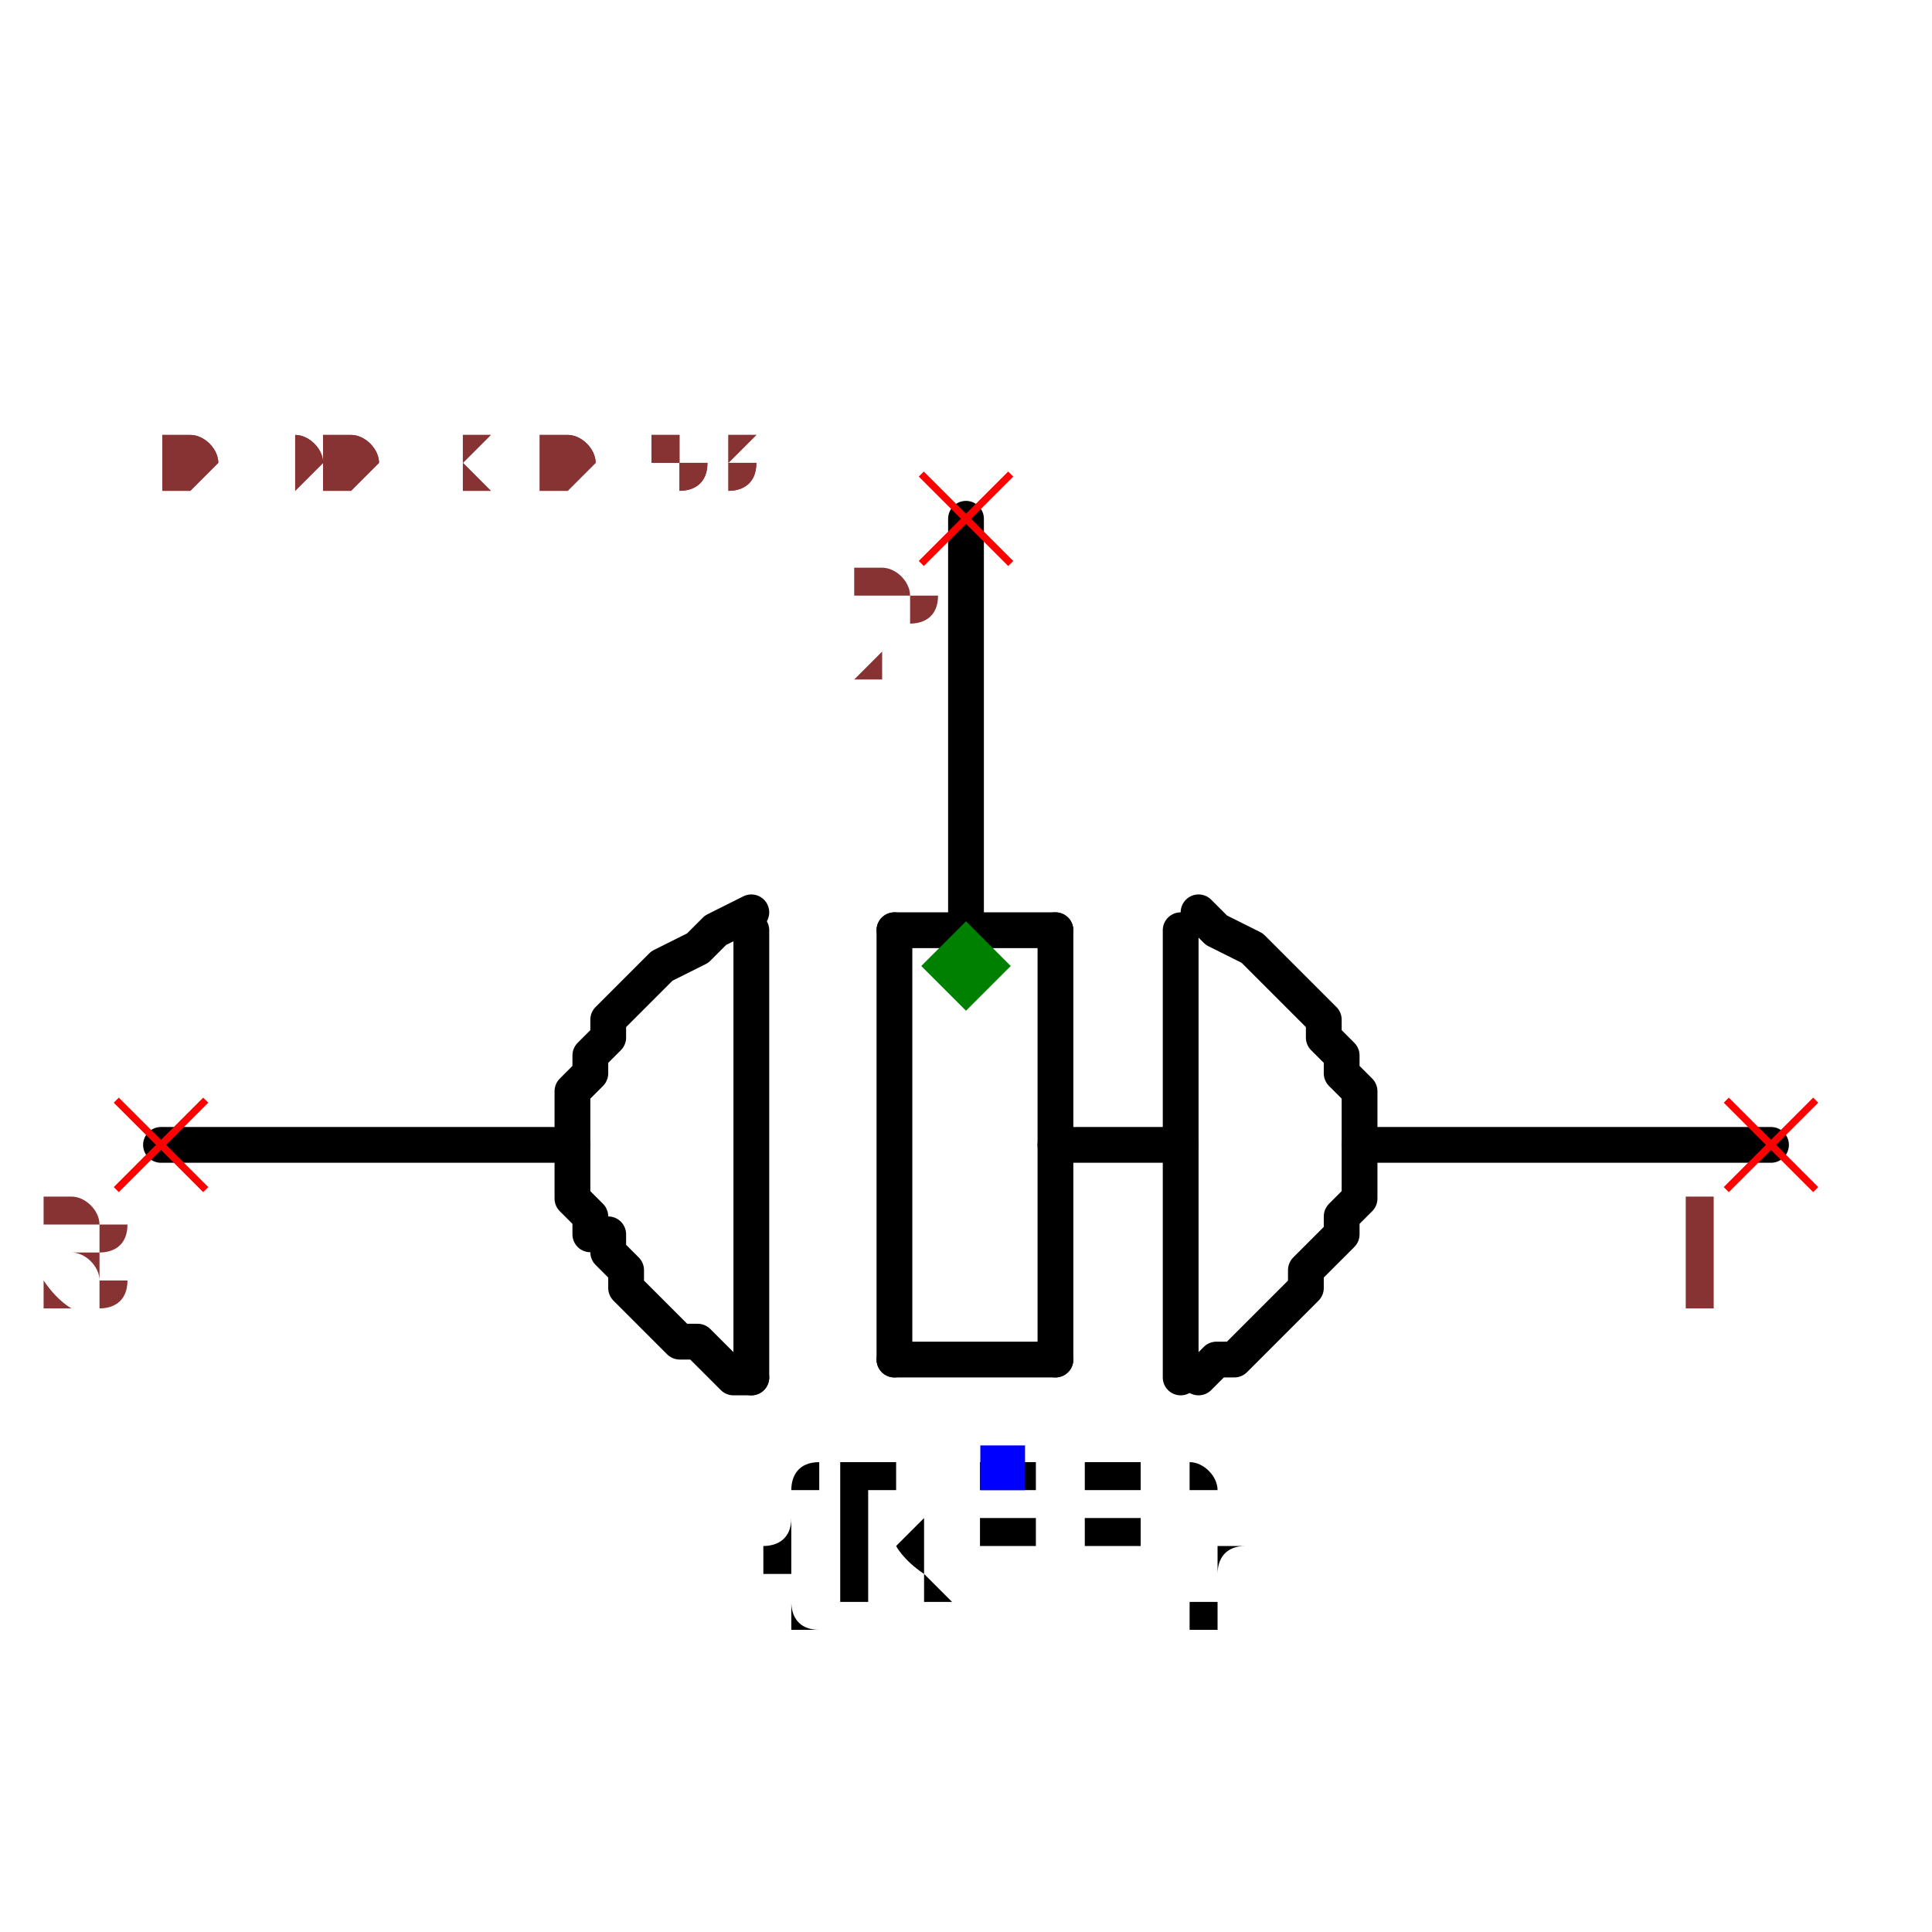
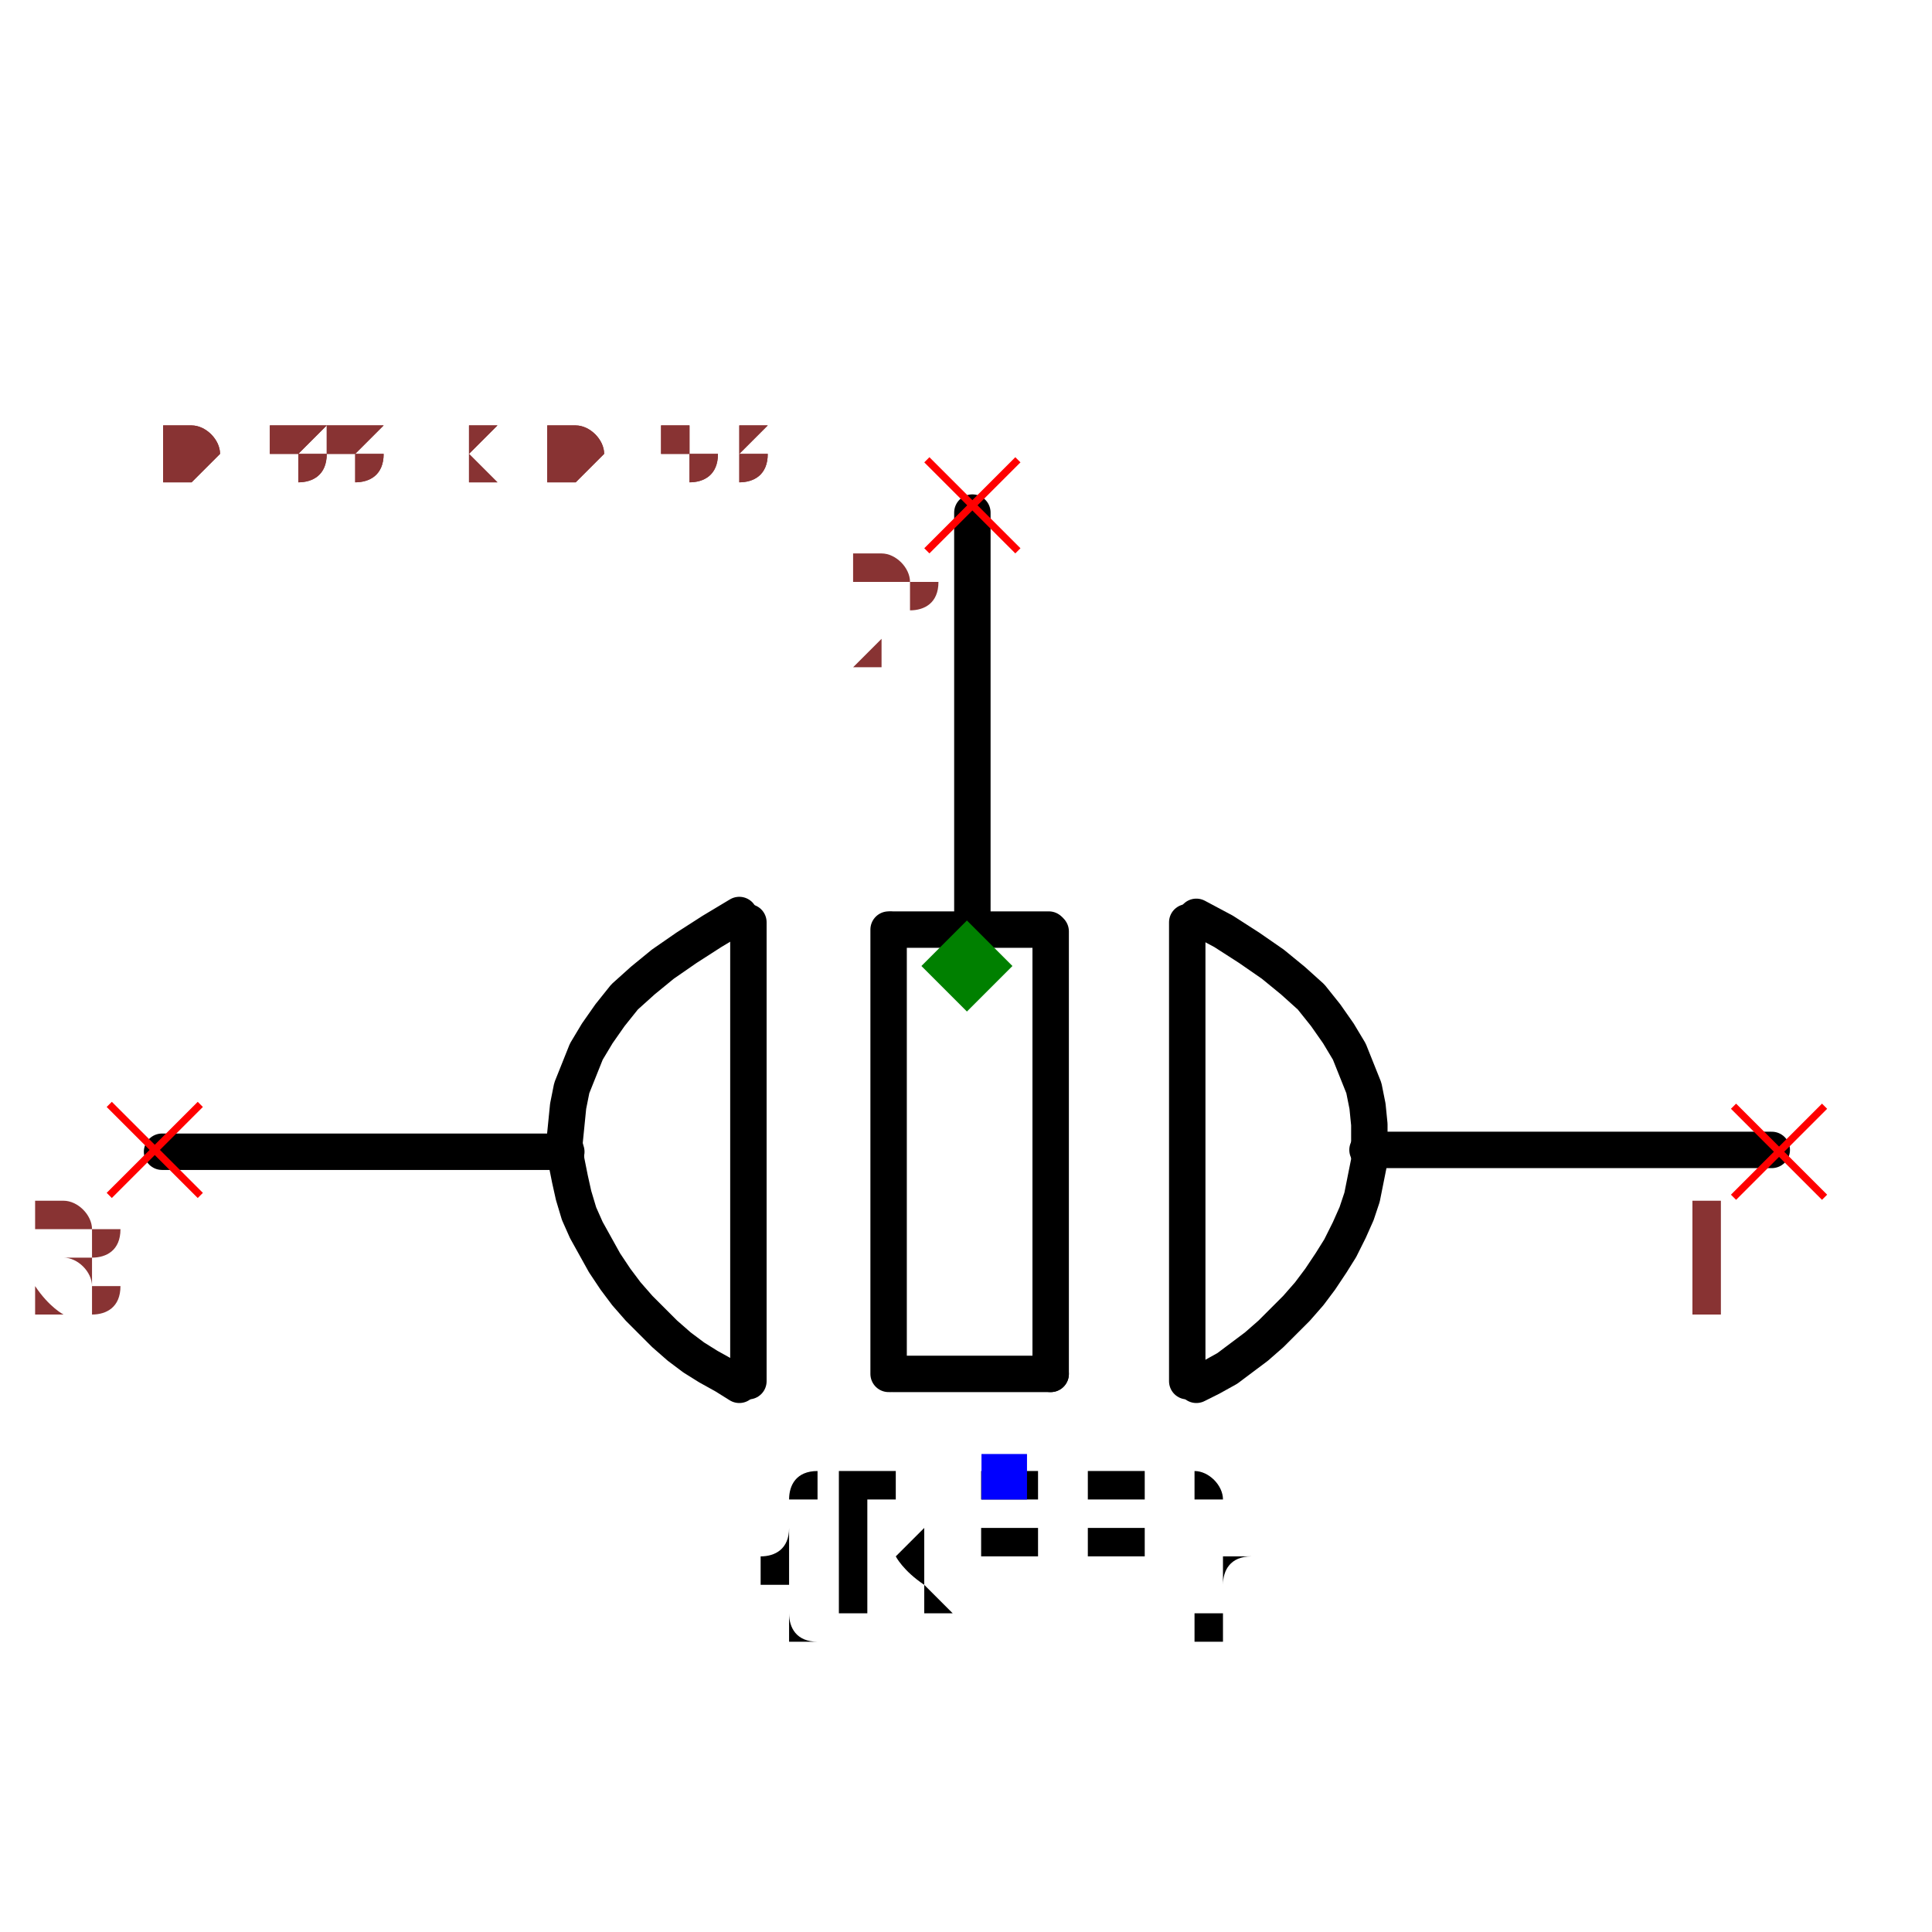
- <svg xmlns="http://www.w3.org/2000/svg" width="150" height="150" viewBox="-0.54 -0.318 1.08 0.636">
-   <path d="M0.22,0.1 L0.45,0.1" fill="none" stroke="black" stroke-width="0.02" stroke-linecap="round" stroke-linejoin="round" />
-   <path d="M-0.45,0.1 L-0.22,0.1" fill="none" stroke="black" stroke-width="0.02" stroke-linecap="round" stroke-linejoin="round" />
-   <path d="M-3.673940397442059e-18,-0.03 L-3.061616997868383e-17,-0.25" fill="none" stroke="black" stroke-width="0.02" stroke-linecap="round" stroke-linejoin="round" />
-   <path d="M-0.12,0.23 L-0.12,-0.02" fill="black" stroke="black" stroke-width="0.02" stroke-linecap="round" stroke-linejoin="round" />
-   <path d="M-0.04,0.22 L-0.04,-0.02" fill="black" stroke="black" stroke-width="0.02" stroke-linecap="round" stroke-linejoin="round" />
-   <path d="M0.05,0.22 L0.05,-0.02" fill="black" stroke="black" stroke-width="0.02" stroke-linecap="round" stroke-linejoin="round" />
-   <path d="M-0.04,0.22 L0.05,0.22" fill="black" stroke="black" stroke-width="0.02" stroke-linecap="round" stroke-linejoin="round" />
-   <path d="M-0.04,-0.02 L0.05,-0.02" fill="black" stroke="black" stroke-width="0.02" stroke-linecap="round" stroke-linejoin="round" />
-   <path d="M0.12,0.23 L0.12,-0.02" fill="black" stroke="black" stroke-width="0.02" stroke-linecap="round" stroke-linejoin="round" />
-   <path d="M0.13,-0.03 L0.13,-0.03 L0.14,-0.02 L0.16,-0.01 L0.17,-2.0818995585505005e-17 L0.18,0.01 L0.19,0.02 L0.2,0.03 L0.2,0.04 L0.21,0.05 L0.21,0.06 L0.22,0.07 L0.22,0.08 L0.22,0.09 L0.22,0.1 L0.22,0.11 L0.22,0.12 L0.22,0.13 L0.21,0.14 L0.21,0.15 L0.21,0.15 L0.2,0.16 L0.19,0.17 L0.19,0.18 L0.18,0.19 L0.17,0.2 L0.17,0.2 L0.16,0.21 L0.15,0.22 L0.14,0.22 L0.13,0.23 L0.13,0.23 L0.13,0.23" fill="none" stroke="black" stroke-width="0.02" stroke-linecap="round" stroke-linejoin="round" />
-   <path d="M-0.12,-0.03 L-0.12,-0.03 L-0.14,-0.02 L-0.15,-0.01 L-0.17,2.0818995585505005e-17 L-0.18,0.01 L-0.19,0.02 L-0.2,0.03 L-0.2,0.04 L-0.21,0.05 L-0.21,0.06 L-0.22,0.07 L-0.22,0.08 L-0.22,0.09 L-0.22,0.1 L-0.22,0.11 L-0.22,0.12 L-0.22,0.13 L-0.21,0.14 L-0.21,0.15 L-0.2,0.15 L-0.2,0.16 L-0.19,0.17 L-0.19,0.18 L-0.18,0.19 L-0.17,0.2 L-0.17,0.2 L-0.16,0.21 L-0.15,0.21 L-0.14,0.22 L-0.13,0.23 L-0.12,0.23 L-0.12,0.23" fill="none" stroke="black" stroke-width="0.02" stroke-linecap="round" stroke-linejoin="round" />
-   <path d="M0.05,0.1 L0.12,0.1" fill="none" stroke="black" stroke-width="0.02" stroke-linecap="round" stroke-linejoin="round" />
-   <text x="0.02" y="0.28" dx="0" dy="0.075" text-anchor="middle" style="font: 0.1px monospace; fill: black">{REF}</text>
+ <svg xmlns="http://www.w3.org/2000/svg" width="150" height="150" viewBox="-0.531 -0.318 1.061 0.636">
+   <path d="M0.22,0.101 L0.442,0.101" fill="none" stroke="black" stroke-width="0.02" stroke-linecap="round" stroke-linejoin="round" />
+   <path d="M-0.442,0.102 L-0.22,0.102" fill="none" stroke="black" stroke-width="0.02" stroke-linecap="round" stroke-linejoin="round" />
+   <path d="M0.003,-0.027 L0.003,-0.249" fill="none" stroke="black" stroke-width="0.02" stroke-linecap="round" stroke-linejoin="round" />
+   <path d="M-0.12,0.228 L-0.12,-0.024" fill="black" stroke="black" stroke-width="0.02" stroke-linecap="round" stroke-linejoin="round" />
+   <path d="M-0.043,0.224 L-0.043,-0.02" fill="black" stroke="black" stroke-width="0.02" stroke-linecap="round" stroke-linejoin="round" />
+   <path d="M0.046,0.224 L0.046,-0.019" fill="black" stroke="black" stroke-width="0.02" stroke-linecap="round" stroke-linejoin="round" />
+   <path d="M-0.041,0.224 L0.046,0.224" fill="black" stroke="black" stroke-width="0.02" stroke-linecap="round" stroke-linejoin="round" />
+   <path d="M-0.041,-0.02 L0.045,-0.02" fill="black" stroke="black" stroke-width="0.02" stroke-linecap="round" stroke-linejoin="round" />
+   <path d="M0.121,0.228 L0.121,-0.024" fill="black" stroke="black" stroke-width="0.02" stroke-linecap="round" stroke-linejoin="round" />
+   <path d="M0.126,-0.027 L0.126,-0.027 L0.141,-0.019 L0.155,-0.01 L0.168,-0.001 L0.179,0.008 L0.189,0.017 L0.197,0.027 L0.204,0.037 L0.21,0.047 L0.214,0.057 L0.218,0.067 L0.22,0.077 L0.221,0.087 L0.221,0.097 L0.221,0.107 L0.219,0.117 L0.217,0.127 L0.214,0.136 L0.21,0.145 L0.205,0.155 L0.2,0.163 L0.194,0.172 L0.188,0.18 L0.181,0.188 L0.174,0.195 L0.167,0.202 L0.159,0.209 L0.151,0.215 L0.143,0.221 L0.134,0.226 L0.126,0.23 L0.126,0.23" fill="none" stroke="black" stroke-width="0.02" stroke-linecap="round" stroke-linejoin="round" />
+   <path d="M-0.125,-0.028 L-0.125,-0.028 L-0.14,-0.019 L-0.154,-0.01 L-0.167,-0.001 L-0.178,0.008 L-0.188,0.017 L-0.196,0.027 L-0.203,0.037 L-0.209,0.047 L-0.213,0.057 L-0.217,0.067 L-0.219,0.077 L-0.22,0.087 L-0.221,0.097 L-0.22,0.107 L-0.218,0.117 L-0.216,0.126 L-0.213,0.136 L-0.209,0.145 L-0.204,0.154 L-0.199,0.163 L-0.193,0.172 L-0.187,0.18 L-0.18,0.188 L-0.173,0.195 L-0.166,0.202 L-0.158,0.209 L-0.15,0.215 L-0.142,0.22 L-0.133,0.225 L-0.125,0.23 L-0.125,0.23" fill="none" stroke="black" stroke-width="0.02" stroke-linecap="round" stroke-linejoin="round" />
+   <text x="0.021" y="0.281" dx="0" dy="0.075" text-anchor="middle" style="font: 0.1px monospace; fill: black">{REF}</text>
  <rect x="0.008" y="0.268" width="0.025" height="0.025" fill="blue" />
-   <line x1="-0.025" y1="-0.275" x2="0.025" y2="-0.225" stroke="red" stroke-width="0.004" />
-   <line x1="-0.025" y1="-0.225" x2="0.025" y2="-0.275" stroke="red" stroke-width="0.004" />
-   <text x="-0.04" y="-0.16" text-anchor="middle" style="font: 0.08px monospace; fill: #833;">2</text>
-   <line x1="0.425" y1="0.075" x2="0.475" y2="0.125" stroke="red" stroke-width="0.004" />
-   <line x1="0.425" y1="0.125" x2="0.475" y2="0.075" stroke="red" stroke-width="0.004" />
-   <text x="0.41" y="0.19" text-anchor="middle" style="font: 0.08px monospace; fill: #833;">1</text>
-   <line x1="-0.475" y1="0.075" x2="-0.425" y2="0.125" stroke="red" stroke-width="0.004" />
-   <line x1="-0.475" y1="0.125" x2="-0.425" y2="0.075" stroke="red" stroke-width="0.004" />
-   <text x="-0.49" y="0.19" text-anchor="middle" style="font: 0.08px monospace; fill: #833;">3</text>
+   <line x1="-0.022" y1="-0.278" x2="0.028" y2="-0.228" stroke="red" stroke-width="0.004" />
+   <line x1="-0.022" y1="-0.228" x2="0.028" y2="-0.278" stroke="red" stroke-width="0.004" />
+   <text x="-0.037" y="-0.163" text-anchor="middle" style="font: 0.08px monospace; fill: #833;">2</text>
+   <line x1="0.421" y1="0.077" x2="0.471" y2="0.127" stroke="red" stroke-width="0.004" />
+   <line x1="0.421" y1="0.127" x2="0.471" y2="0.077" stroke="red" stroke-width="0.004" />
+   <text x="0.406" y="0.192" text-anchor="middle" style="font: 0.08px monospace; fill: #833;">1</text>
+   <line x1="-0.471" y1="0.076" x2="-0.421" y2="0.126" stroke="red" stroke-width="0.004" />
+   <line x1="-0.471" y1="0.126" x2="-0.421" y2="0.076" stroke="red" stroke-width="0.004" />
+   <text x="-0.486" y="0.191" text-anchor="middle" style="font: 0.08px monospace; fill: #833;">3</text>
  <path d="M 0 -0.025 L 0.025 0 L 0 0.025 L -0.025 0 Z" fill="green" />
-   <text x="-0.45" y="-0.265" style="font: 0.05px monospace; fill: #833;">0.90 x 0.53</text>
-   <text x="-0.45" y="-0.265" style="font: 0.05px monospace; fill: #833;">0.90 x 0.53</text>
+   <text x="-0.442" y="-0.265" style="font: 0.05px monospace; fill: #833;">0.88 x 0.53</text>
+   <text x="-0.442" y="-0.265" style="font: 0.05px monospace; fill: #833;">0.88 x 0.53</text>
</svg>
